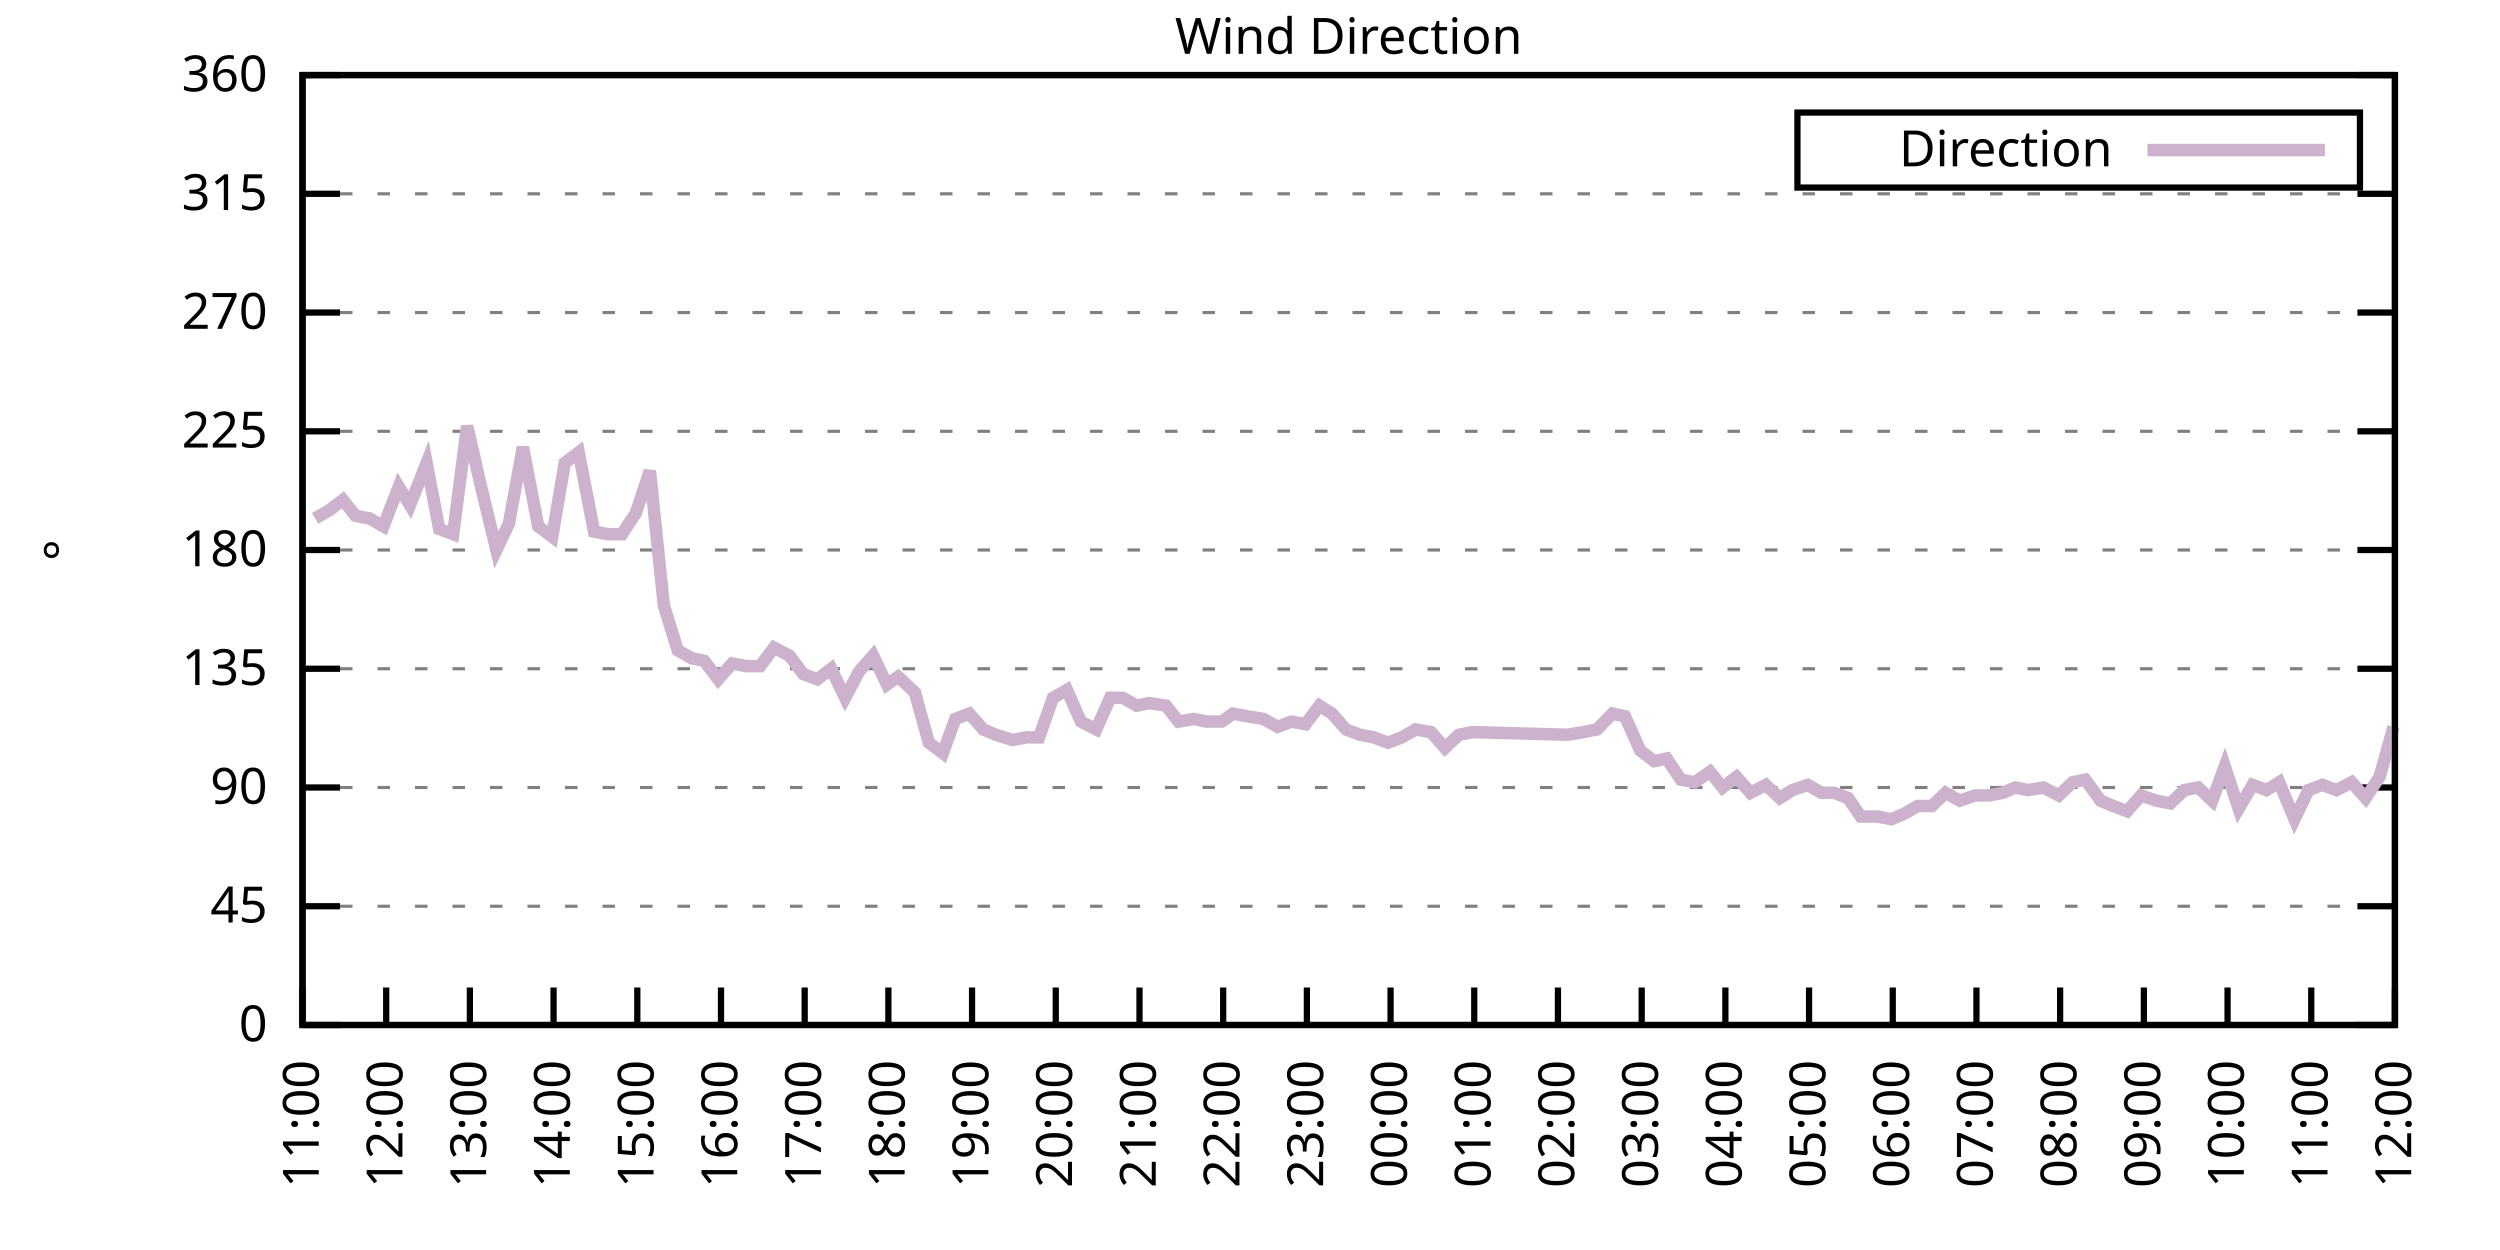
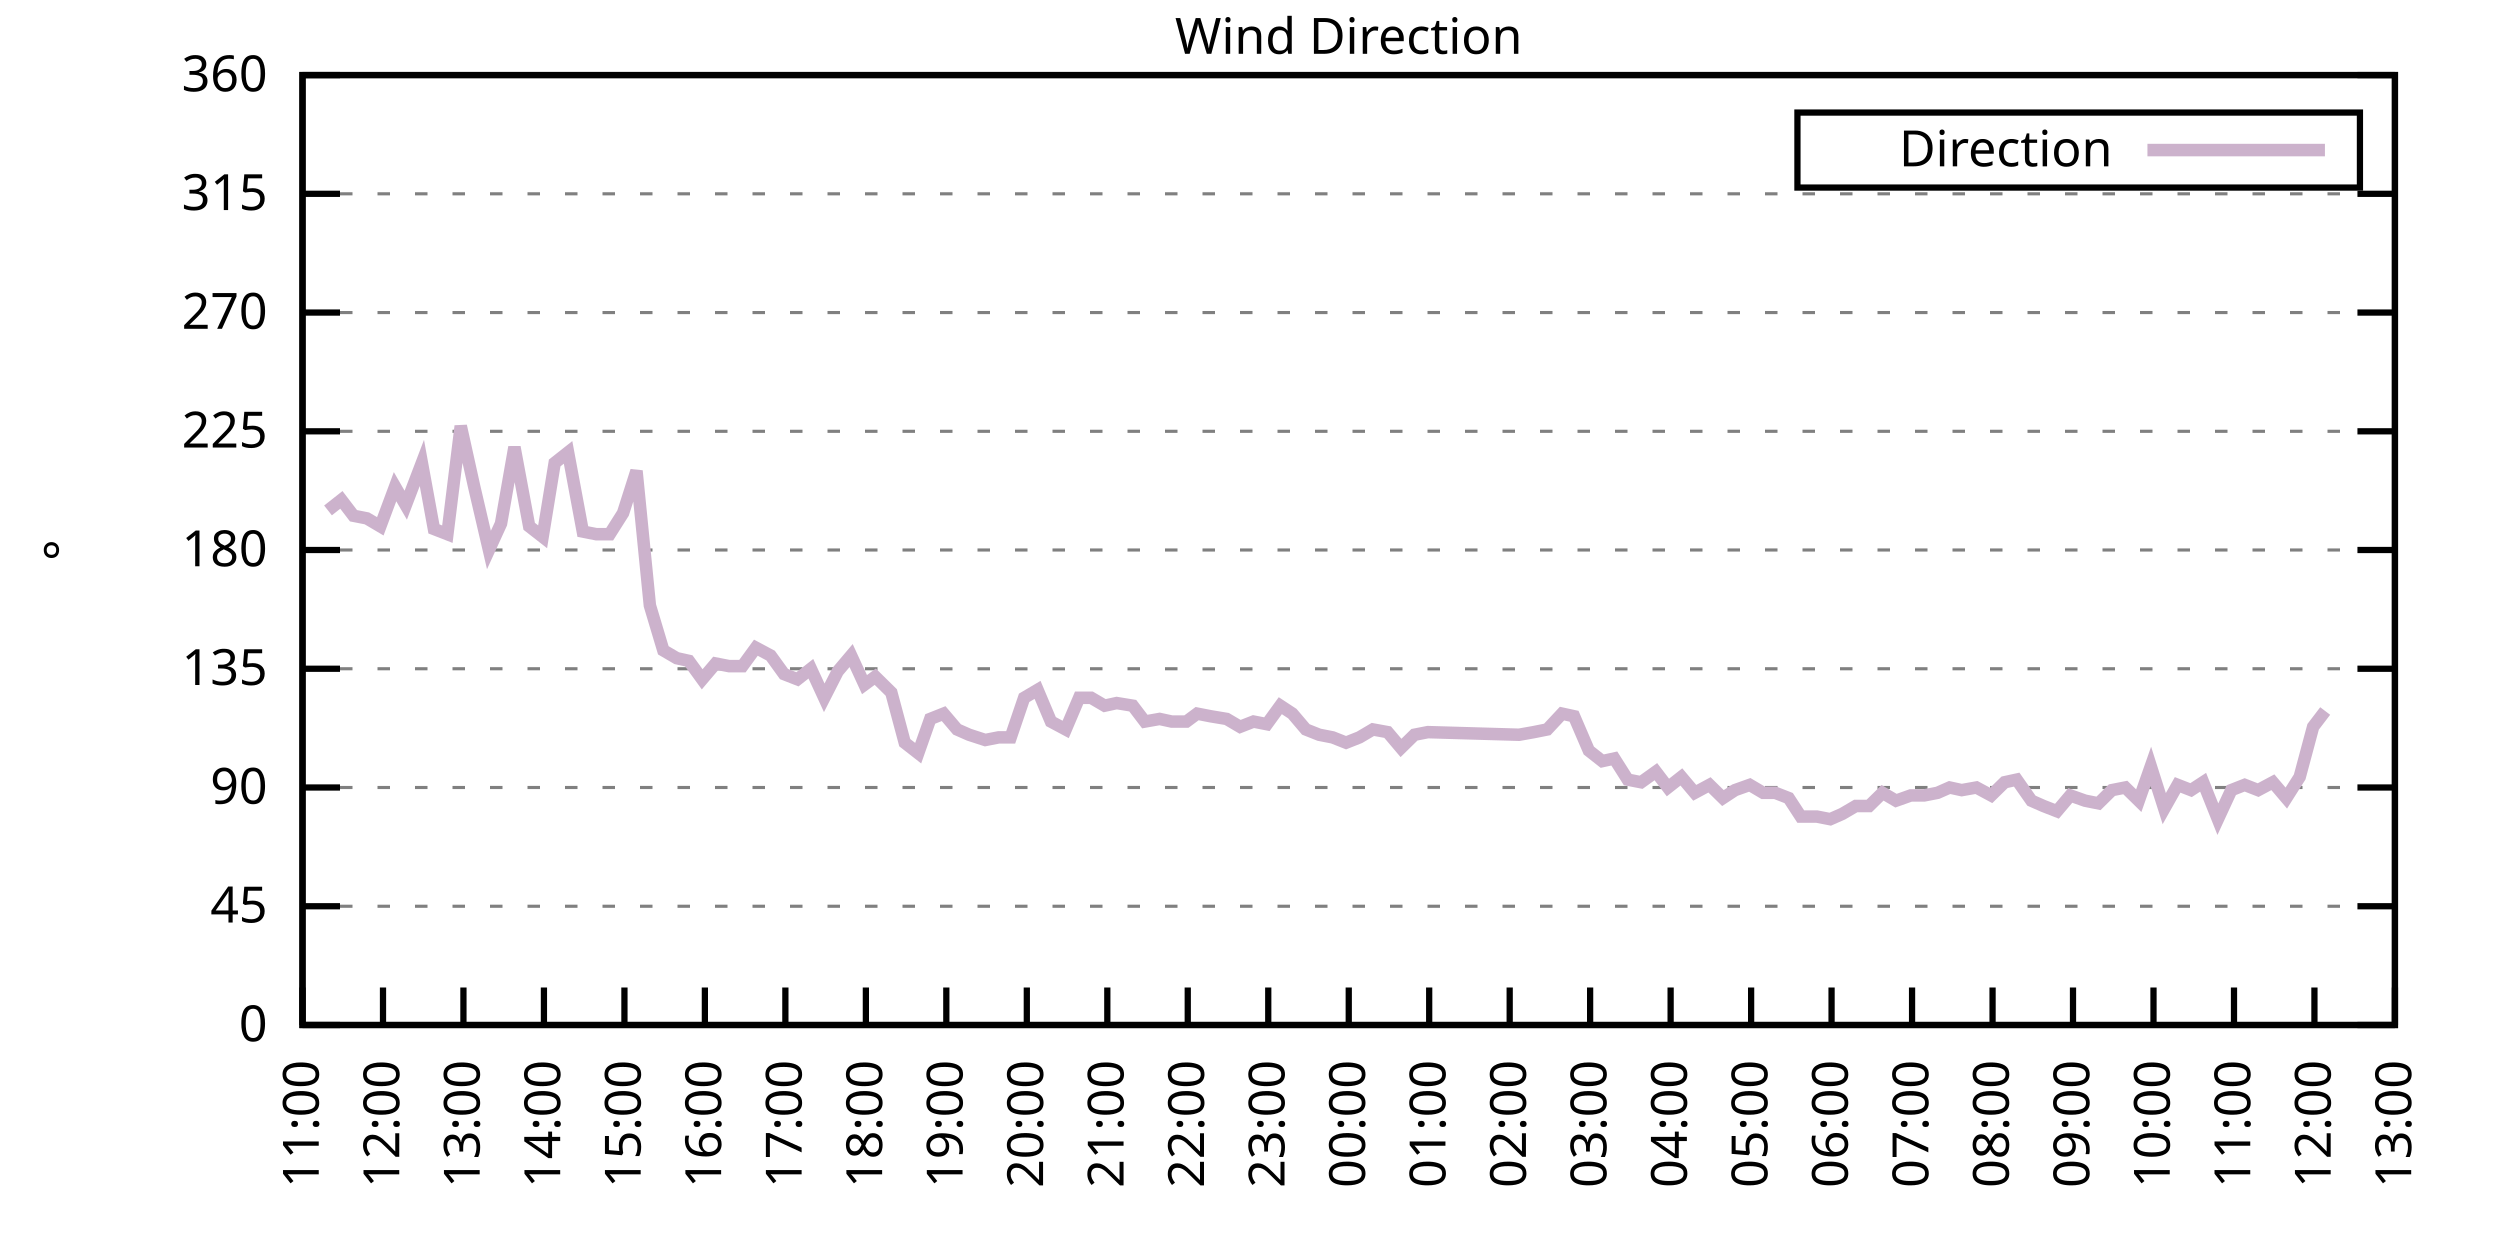
<svg xmlns="http://www.w3.org/2000/svg" xmlns:xlink="http://www.w3.org/1999/xlink" width="400" height="200" viewBox="0 0 400 200">
  <g id="gnuplot_canvas">
    <rect x="0" y="0" width="400" height="200" fill="none" />
    <defs>
      <circle id="gpDot" r="0.5" stroke-width="0.5" stroke="currentColor" />
      <path id="gpPt0" stroke-width="0.333" stroke="currentColor" d="M-1,0 h2 M0,-1 v2" />
      <path id="gpPt1" stroke-width="0.333" stroke="currentColor" d="M-1,-1 L1,1 M1,-1 L-1,1" />
      <path id="gpPt2" stroke-width="0.333" stroke="currentColor" d="M-1,0 L1,0 M0,-1 L0,1 M-1,-1 L1,1 M-1,1 L1,-1" />
      <rect id="gpPt3" stroke-width="0.333" stroke="currentColor" x="-1" y="-1" width="2" height="2" />
      <rect id="gpPt4" stroke-width="0.333" stroke="currentColor" fill="currentColor" x="-1" y="-1" width="2" height="2" />
      <circle id="gpPt5" stroke-width="0.333" stroke="currentColor" cx="0" cy="0" r="1" />
      <use xlink:href="#gpPt5" id="gpPt6" fill="currentColor" stroke="none" />
      <path id="gpPt7" stroke-width="0.333" stroke="currentColor" d="M0,-1.33 L-1.33,0.67 L1.33,0.67 z" />
      <use xlink:href="#gpPt7" id="gpPt8" fill="currentColor" stroke="none" />
      <use xlink:href="#gpPt7" id="gpPt9" stroke="currentColor" transform="rotate(180)" />
      <use xlink:href="#gpPt9" id="gpPt10" fill="currentColor" stroke="none" />
      <use xlink:href="#gpPt3" id="gpPt11" stroke="currentColor" transform="rotate(45)" />
      <use xlink:href="#gpPt11" id="gpPt12" fill="currentColor" stroke="none" />
      <path id="gpPt13" stroke-width="0.333" stroke="currentColor" d="M0,1.330 L1.265,0.411 L0.782,-1.067 L-0.782,-1.076 L-1.265,0.411 z" />
      <use xlink:href="#gpPt13" id="gpPt14" fill="currentColor" stroke="none" />
      <filter id="textbox" filterUnits="objectBoundingBox" x="0" y="0" height="1" width="1">
        <feFlood flood-color="white" flood-opacity="1" result="bgnd" />
        <feComposite in="SourceGraphic" in2="bgnd" operator="atop" />
      </filter>
      <filter id="greybox" filterUnits="objectBoundingBox" x="0" y="0" height="1" width="1">
        <feFlood flood-color="lightgrey" flood-opacity="1" result="grey" />
        <feComposite in="SourceGraphic" in2="grey" operator="atop" />
      </filter>
    </defs>
    <g fill="none" color="white" stroke="currentColor" stroke-width="1.00" stroke-linecap="butt" stroke-linejoin="miter">
</g>
    <g fill="none" color="black" stroke="currentColor" stroke-width="1.00" stroke-linecap="butt" stroke-linejoin="miter">
      <g stroke="none" shape-rendering="crispEdges">
        <polygon fill="rgb(255, 255, 255)" points="48.40,164.00 383.18,164.00 383.18,12.02 48.40,12.02 " />
      </g>
    </g>
    <g fill="none" color="black" stroke="currentColor" stroke-width="1.00" stroke-linecap="butt" stroke-linejoin="miter">
</g>
    <g fill="none" color="black" stroke="black" stroke-width="0.50" stroke-linecap="butt" stroke-linejoin="miter">
</g>
    <g fill="none" color="gray" stroke="currentColor" stroke-width="0.50" stroke-linecap="butt" stroke-linejoin="miter">
      <path stroke="gray" stroke-dasharray="2,4" class="gridline" d="M48.40,164.00 L383.19,164.00  " />
    </g>
    <g fill="none" color="gray" stroke="gray" stroke-width="1.00" stroke-linecap="butt" stroke-linejoin="miter">
</g>
    <g fill="none" color="black" stroke="currentColor" stroke-width="1.00" stroke-linecap="butt" stroke-linejoin="miter">
      <path stroke="black" d="M48.40,164.00 L54.40,164.00 M383.19,164.00 L377.19,164.00  " />
      <g transform="translate(42.80,166.60)" stroke="none" fill="black" font-family="Sans" font-size="8.00" text-anchor="end">
        <text>
          <tspan font-family="Sans"> 0</tspan>
        </text>
      </g>
    </g>
    <g fill="none" color="black" stroke="currentColor" stroke-width="1.00" stroke-linecap="butt" stroke-linejoin="miter">
</g>
    <g fill="none" color="black" stroke="black" stroke-width="0.50" stroke-linecap="butt" stroke-linejoin="miter">
</g>
    <g fill="none" color="gray" stroke="currentColor" stroke-width="0.50" stroke-linecap="butt" stroke-linejoin="miter">
      <path stroke="gray" stroke-dasharray="2,4" class="gridline" d="M48.40,145.00 L383.19,145.00  " />
    </g>
    <g fill="none" color="gray" stroke="gray" stroke-width="1.00" stroke-linecap="butt" stroke-linejoin="miter">
</g>
    <g fill="none" color="black" stroke="currentColor" stroke-width="1.00" stroke-linecap="butt" stroke-linejoin="miter">
      <path stroke="black" d="M48.40,145.00 L54.40,145.00 M383.19,145.00 L377.19,145.00  " />
      <g transform="translate(42.80,147.60)" stroke="none" fill="black" font-family="Sans" font-size="8.00" text-anchor="end">
        <text>
          <tspan font-family="Sans"> 45</tspan>
        </text>
      </g>
    </g>
    <g fill="none" color="black" stroke="currentColor" stroke-width="1.00" stroke-linecap="butt" stroke-linejoin="miter">
</g>
    <g fill="none" color="black" stroke="black" stroke-width="0.50" stroke-linecap="butt" stroke-linejoin="miter">
</g>
    <g fill="none" color="gray" stroke="currentColor" stroke-width="0.50" stroke-linecap="butt" stroke-linejoin="miter">
      <path stroke="gray" stroke-dasharray="2,4" class="gridline" d="M48.40,126.00 L383.19,126.00  " />
    </g>
    <g fill="none" color="gray" stroke="gray" stroke-width="1.00" stroke-linecap="butt" stroke-linejoin="miter">
</g>
    <g fill="none" color="black" stroke="currentColor" stroke-width="1.00" stroke-linecap="butt" stroke-linejoin="miter">
      <path stroke="black" d="M48.40,126.00 L54.40,126.00 M383.19,126.00 L377.19,126.00  " />
      <g transform="translate(42.80,128.60)" stroke="none" fill="black" font-family="Sans" font-size="8.00" text-anchor="end">
        <text>
          <tspan font-family="Sans"> 90</tspan>
        </text>
      </g>
    </g>
    <g fill="none" color="black" stroke="currentColor" stroke-width="1.00" stroke-linecap="butt" stroke-linejoin="miter">
</g>
    <g fill="none" color="black" stroke="black" stroke-width="0.50" stroke-linecap="butt" stroke-linejoin="miter">
</g>
    <g fill="none" color="gray" stroke="currentColor" stroke-width="0.50" stroke-linecap="butt" stroke-linejoin="miter">
      <path stroke="gray" stroke-dasharray="2,4" class="gridline" d="M48.40,107.00 L383.19,107.00  " />
    </g>
    <g fill="none" color="gray" stroke="gray" stroke-width="1.00" stroke-linecap="butt" stroke-linejoin="miter">
</g>
    <g fill="none" color="black" stroke="currentColor" stroke-width="1.00" stroke-linecap="butt" stroke-linejoin="miter">
      <path stroke="black" d="M48.40,107.00 L54.40,107.00 M383.19,107.00 L377.19,107.00  " />
      <g transform="translate(42.80,109.60)" stroke="none" fill="black" font-family="Sans" font-size="8.00" text-anchor="end">
        <text>
          <tspan font-family="Sans"> 135</tspan>
        </text>
      </g>
    </g>
    <g fill="none" color="black" stroke="currentColor" stroke-width="1.00" stroke-linecap="butt" stroke-linejoin="miter">
</g>
    <g fill="none" color="black" stroke="black" stroke-width="0.50" stroke-linecap="butt" stroke-linejoin="miter">
</g>
    <g fill="none" color="gray" stroke="currentColor" stroke-width="0.50" stroke-linecap="butt" stroke-linejoin="miter">
      <path stroke="gray" stroke-dasharray="2,4" class="gridline" d="M48.40,88.00 L383.19,88.00  " />
    </g>
    <g fill="none" color="gray" stroke="gray" stroke-width="1.00" stroke-linecap="butt" stroke-linejoin="miter">
</g>
    <g fill="none" color="black" stroke="currentColor" stroke-width="1.00" stroke-linecap="butt" stroke-linejoin="miter">
      <path stroke="black" d="M48.40,88.00 L54.40,88.00 M383.19,88.00 L377.19,88.00  " />
      <g transform="translate(42.80,90.60)" stroke="none" fill="black" font-family="Sans" font-size="8.00" text-anchor="end">
        <text>
          <tspan font-family="Sans"> 180</tspan>
        </text>
      </g>
    </g>
    <g fill="none" color="black" stroke="currentColor" stroke-width="1.00" stroke-linecap="butt" stroke-linejoin="miter">
</g>
    <g fill="none" color="black" stroke="black" stroke-width="0.50" stroke-linecap="butt" stroke-linejoin="miter">
</g>
    <g fill="none" color="gray" stroke="currentColor" stroke-width="0.50" stroke-linecap="butt" stroke-linejoin="miter">
      <path stroke="gray" stroke-dasharray="2,4" class="gridline" d="M48.40,69.01 L383.19,69.01  " />
    </g>
    <g fill="none" color="gray" stroke="gray" stroke-width="1.00" stroke-linecap="butt" stroke-linejoin="miter">
</g>
    <g fill="none" color="black" stroke="currentColor" stroke-width="1.00" stroke-linecap="butt" stroke-linejoin="miter">
      <path stroke="black" d="M48.40,69.01 L54.40,69.01 M383.19,69.01 L377.19,69.01  " />
      <g transform="translate(42.80,71.61)" stroke="none" fill="black" font-family="Sans" font-size="8.00" text-anchor="end">
        <text>
          <tspan font-family="Sans"> 225</tspan>
        </text>
      </g>
    </g>
    <g fill="none" color="black" stroke="currentColor" stroke-width="1.00" stroke-linecap="butt" stroke-linejoin="miter">
</g>
    <g fill="none" color="black" stroke="black" stroke-width="0.50" stroke-linecap="butt" stroke-linejoin="miter">
</g>
    <g fill="none" color="gray" stroke="currentColor" stroke-width="0.50" stroke-linecap="butt" stroke-linejoin="miter">
      <path stroke="gray" stroke-dasharray="2,4" class="gridline" d="M48.40,50.01 L383.19,50.01  " />
    </g>
    <g fill="none" color="gray" stroke="gray" stroke-width="1.00" stroke-linecap="butt" stroke-linejoin="miter">
</g>
    <g fill="none" color="black" stroke="currentColor" stroke-width="1.00" stroke-linecap="butt" stroke-linejoin="miter">
      <path stroke="black" d="M48.40,50.01 L54.40,50.01 M383.19,50.01 L377.19,50.01  " />
      <g transform="translate(42.80,52.61)" stroke="none" fill="black" font-family="Sans" font-size="8.00" text-anchor="end">
        <text>
          <tspan font-family="Sans"> 270</tspan>
        </text>
      </g>
    </g>
    <g fill="none" color="black" stroke="currentColor" stroke-width="1.00" stroke-linecap="butt" stroke-linejoin="miter">
</g>
    <g fill="none" color="black" stroke="black" stroke-width="0.50" stroke-linecap="butt" stroke-linejoin="miter">
</g>
    <g fill="none" color="gray" stroke="currentColor" stroke-width="0.50" stroke-linecap="butt" stroke-linejoin="miter">
      <path stroke="gray" stroke-dasharray="2,4" class="gridline" d="M48.40,31.01 L383.19,31.01  " />
    </g>
    <g fill="none" color="gray" stroke="gray" stroke-width="1.00" stroke-linecap="butt" stroke-linejoin="miter">
</g>
    <g fill="none" color="black" stroke="currentColor" stroke-width="1.00" stroke-linecap="butt" stroke-linejoin="miter">
      <path stroke="black" d="M48.40,31.01 L54.40,31.01 M383.19,31.01 L377.19,31.01  " />
      <g transform="translate(42.80,33.61)" stroke="none" fill="black" font-family="Sans" font-size="8.00" text-anchor="end">
        <text>
          <tspan font-family="Sans"> 315</tspan>
        </text>
      </g>
    </g>
    <g fill="none" color="black" stroke="currentColor" stroke-width="1.00" stroke-linecap="butt" stroke-linejoin="miter">
</g>
    <g fill="none" color="black" stroke="black" stroke-width="0.50" stroke-linecap="butt" stroke-linejoin="miter">
</g>
    <g fill="none" color="gray" stroke="currentColor" stroke-width="0.50" stroke-linecap="butt" stroke-linejoin="miter">
      <path stroke="gray" stroke-dasharray="2,4" class="gridline" d="M48.40,12.01 L383.19,12.01  " />
    </g>
    <g fill="none" color="gray" stroke="gray" stroke-width="1.00" stroke-linecap="butt" stroke-linejoin="miter">
</g>
    <g fill="none" color="black" stroke="currentColor" stroke-width="1.00" stroke-linecap="butt" stroke-linejoin="miter">
      <path stroke="black" d="M48.40,12.01 L54.40,12.01 M383.19,12.01 L377.19,12.01  " />
      <g transform="translate(42.80,14.61)" stroke="none" fill="black" font-family="Sans" font-size="8.00" text-anchor="end">
        <text>
          <tspan font-family="Sans"> 360</tspan>
        </text>
      </g>
    </g>
    <g fill="none" color="black" stroke="currentColor" stroke-width="1.00" stroke-linecap="butt" stroke-linejoin="miter">
      <path stroke="black" d="M48.40,164.00 L48.40,158.00  " />
      <g transform="translate(51.00,169.60) rotate(270.00)" stroke="none" fill="black" font-family="Sans" font-size="8.00" text-anchor="end">
        <text>
          <tspan font-family="Sans">11:00</tspan>
        </text>
      </g>
    </g>
    <g fill="none" color="black" stroke="currentColor" stroke-width="1.00" stroke-linecap="butt" stroke-linejoin="miter">
-       <path stroke="black" d="M61.79,164.00 L61.79,158.00  " />
-       <g transform="translate(64.39,169.60) rotate(270.00)" stroke="none" fill="black" font-family="Sans" font-size="8.00" text-anchor="end">
+       <path stroke="black" d="M61.28,164.00 L61.28,158.00  " />
+       <g transform="translate(63.88,169.60) rotate(270.00)" stroke="none" fill="black" font-family="Sans" font-size="8.00" text-anchor="end">
        <text>
          <tspan font-family="Sans">12:00</tspan>
        </text>
      </g>
    </g>
    <g fill="none" color="black" stroke="currentColor" stroke-width="1.00" stroke-linecap="butt" stroke-linejoin="miter">
-       <path stroke="black" d="M75.18,164.00 L75.18,158.00  " />
-       <g transform="translate(77.78,169.60) rotate(270.00)" stroke="none" fill="black" font-family="Sans" font-size="8.00" text-anchor="end">
+       <path stroke="black" d="M74.15,164.00 L74.15,158.00  " />
+       <g transform="translate(76.75,169.60) rotate(270.00)" stroke="none" fill="black" font-family="Sans" font-size="8.00" text-anchor="end">
        <text>
          <tspan font-family="Sans">13:00</tspan>
        </text>
      </g>
    </g>
    <g fill="none" color="black" stroke="currentColor" stroke-width="1.00" stroke-linecap="butt" stroke-linejoin="miter">
-       <path stroke="black" d="M88.57,164.00 L88.57,158.00  " />
-       <g transform="translate(91.17,169.60) rotate(270.00)" stroke="none" fill="black" font-family="Sans" font-size="8.00" text-anchor="end">
+       <path stroke="black" d="M87.03,164.00 L87.03,158.00  " />
+       <g transform="translate(89.63,169.60) rotate(270.00)" stroke="none" fill="black" font-family="Sans" font-size="8.00" text-anchor="end">
        <text>
          <tspan font-family="Sans">14:00</tspan>
        </text>
      </g>
    </g>
    <g fill="none" color="black" stroke="currentColor" stroke-width="1.00" stroke-linecap="butt" stroke-linejoin="miter">
-       <path stroke="black" d="M101.97,164.00 L101.97,158.00  " />
-       <g transform="translate(104.57,169.60) rotate(270.00)" stroke="none" fill="black" font-family="Sans" font-size="8.00" text-anchor="end">
+       <path stroke="black" d="M99.91,164.00 L99.91,158.00  " />
+       <g transform="translate(102.51,169.60) rotate(270.00)" stroke="none" fill="black" font-family="Sans" font-size="8.00" text-anchor="end">
        <text>
          <tspan font-family="Sans">15:00</tspan>
        </text>
      </g>
    </g>
    <g fill="none" color="black" stroke="currentColor" stroke-width="1.00" stroke-linecap="butt" stroke-linejoin="miter">
-       <path stroke="black" d="M115.36,164.00 L115.36,158.00  " />
-       <g transform="translate(117.96,169.60) rotate(270.00)" stroke="none" fill="black" font-family="Sans" font-size="8.00" text-anchor="end">
+       <path stroke="black" d="M112.78,164.00 L112.78,158.00  " />
+       <g transform="translate(115.38,169.60) rotate(270.00)" stroke="none" fill="black" font-family="Sans" font-size="8.00" text-anchor="end">
        <text>
          <tspan font-family="Sans">16:00</tspan>
        </text>
      </g>
    </g>
    <g fill="none" color="black" stroke="currentColor" stroke-width="1.00" stroke-linecap="butt" stroke-linejoin="miter">
-       <path stroke="black" d="M128.75,164.00 L128.75,158.00  " />
-       <g transform="translate(131.35,169.60) rotate(270.00)" stroke="none" fill="black" font-family="Sans" font-size="8.00" text-anchor="end">
+       <path stroke="black" d="M125.66,164.00 L125.66,158.00  " />
+       <g transform="translate(128.26,169.60) rotate(270.00)" stroke="none" fill="black" font-family="Sans" font-size="8.00" text-anchor="end">
        <text>
          <tspan font-family="Sans">17:00</tspan>
        </text>
      </g>
    </g>
    <g fill="none" color="black" stroke="currentColor" stroke-width="1.00" stroke-linecap="butt" stroke-linejoin="miter">
-       <path stroke="black" d="M142.14,164.00 L142.14,158.00  " />
-       <g transform="translate(144.74,169.60) rotate(270.00)" stroke="none" fill="black" font-family="Sans" font-size="8.00" text-anchor="end">
+       <path stroke="black" d="M138.54,164.00 L138.54,158.00  " />
+       <g transform="translate(141.14,169.60) rotate(270.00)" stroke="none" fill="black" font-family="Sans" font-size="8.00" text-anchor="end">
        <text>
          <tspan font-family="Sans">18:00</tspan>
        </text>
      </g>
    </g>
    <g fill="none" color="black" stroke="currentColor" stroke-width="1.00" stroke-linecap="butt" stroke-linejoin="miter">
-       <path stroke="black" d="M155.53,164.00 L155.53,158.00  " />
-       <g transform="translate(158.13,169.60) rotate(270.00)" stroke="none" fill="black" font-family="Sans" font-size="8.00" text-anchor="end">
+       <path stroke="black" d="M151.41,164.00 L151.41,158.00  " />
+       <g transform="translate(154.01,169.60) rotate(270.00)" stroke="none" fill="black" font-family="Sans" font-size="8.00" text-anchor="end">
        <text>
          <tspan font-family="Sans">19:00</tspan>
        </text>
      </g>
    </g>
    <g fill="none" color="black" stroke="currentColor" stroke-width="1.00" stroke-linecap="butt" stroke-linejoin="miter">
-       <path stroke="black" d="M168.92,164.00 L168.92,158.00  " />
-       <g transform="translate(171.52,169.60) rotate(270.00)" stroke="none" fill="black" font-family="Sans" font-size="8.00" text-anchor="end">
+       <path stroke="black" d="M164.29,164.00 L164.29,158.00  " />
+       <g transform="translate(166.89,169.60) rotate(270.00)" stroke="none" fill="black" font-family="Sans" font-size="8.00" text-anchor="end">
        <text>
          <tspan font-family="Sans">20:00</tspan>
        </text>
      </g>
    </g>
    <g fill="none" color="black" stroke="currentColor" stroke-width="1.00" stroke-linecap="butt" stroke-linejoin="miter">
-       <path stroke="black" d="M182.32,164.00 L182.32,158.00  " />
-       <g transform="translate(184.92,169.60) rotate(270.00)" stroke="none" fill="black" font-family="Sans" font-size="8.00" text-anchor="end">
+       <path stroke="black" d="M177.17,164.00 L177.17,158.00  " />
+       <g transform="translate(179.77,169.60) rotate(270.00)" stroke="none" fill="black" font-family="Sans" font-size="8.00" text-anchor="end">
        <text>
          <tspan font-family="Sans">21:00</tspan>
        </text>
      </g>
    </g>
    <g fill="none" color="black" stroke="currentColor" stroke-width="1.00" stroke-linecap="butt" stroke-linejoin="miter">
-       <path stroke="black" d="M195.71,164.00 L195.71,158.00  " />
-       <g transform="translate(198.31,169.60) rotate(270.00)" stroke="none" fill="black" font-family="Sans" font-size="8.00" text-anchor="end">
+       <path stroke="black" d="M190.04,164.00 L190.04,158.00  " />
+       <g transform="translate(192.64,169.60) rotate(270.00)" stroke="none" fill="black" font-family="Sans" font-size="8.00" text-anchor="end">
        <text>
          <tspan font-family="Sans">22:00</tspan>
        </text>
      </g>
    </g>
    <g fill="none" color="black" stroke="currentColor" stroke-width="1.00" stroke-linecap="butt" stroke-linejoin="miter">
-       <path stroke="black" d="M209.10,164.00 L209.10,158.00  " />
-       <g transform="translate(211.70,169.60) rotate(270.00)" stroke="none" fill="black" font-family="Sans" font-size="8.00" text-anchor="end">
+       <path stroke="black" d="M202.92,164.00 L202.92,158.00  " />
+       <g transform="translate(205.52,169.60) rotate(270.00)" stroke="none" fill="black" font-family="Sans" font-size="8.00" text-anchor="end">
        <text>
          <tspan font-family="Sans">23:00</tspan>
        </text>
      </g>
    </g>
    <g fill="none" color="black" stroke="currentColor" stroke-width="1.00" stroke-linecap="butt" stroke-linejoin="miter">
-       <path stroke="black" d="M222.49,164.00 L222.49,158.00  " />
-       <g transform="translate(225.09,169.60) rotate(270.00)" stroke="none" fill="black" font-family="Sans" font-size="8.00" text-anchor="end">
+       <path stroke="black" d="M215.80,164.00 L215.80,158.00  " />
+       <g transform="translate(218.40,169.60) rotate(270.00)" stroke="none" fill="black" font-family="Sans" font-size="8.00" text-anchor="end">
        <text>
          <tspan font-family="Sans">00:00</tspan>
        </text>
      </g>
    </g>
    <g fill="none" color="black" stroke="currentColor" stroke-width="1.00" stroke-linecap="butt" stroke-linejoin="miter">
-       <path stroke="black" d="M235.88,164.00 L235.88,158.00  " />
-       <g transform="translate(238.48,169.60) rotate(270.00)" stroke="none" fill="black" font-family="Sans" font-size="8.00" text-anchor="end">
+       <path stroke="black" d="M228.67,164.00 L228.67,158.00  " />
+       <g transform="translate(231.27,169.60) rotate(270.00)" stroke="none" fill="black" font-family="Sans" font-size="8.00" text-anchor="end">
        <text>
          <tspan font-family="Sans">01:00</tspan>
        </text>
      </g>
    </g>
    <g fill="none" color="black" stroke="currentColor" stroke-width="1.00" stroke-linecap="butt" stroke-linejoin="miter">
-       <path stroke="black" d="M249.27,164.00 L249.27,158.00  " />
-       <g transform="translate(251.87,169.60) rotate(270.00)" stroke="none" fill="black" font-family="Sans" font-size="8.00" text-anchor="end">
+       <path stroke="black" d="M241.55,164.00 L241.55,158.00  " />
+       <g transform="translate(244.15,169.60) rotate(270.00)" stroke="none" fill="black" font-family="Sans" font-size="8.00" text-anchor="end">
        <text>
          <tspan font-family="Sans">02:00</tspan>
        </text>
      </g>
    </g>
    <g fill="none" color="black" stroke="currentColor" stroke-width="1.00" stroke-linecap="butt" stroke-linejoin="miter">
-       <path stroke="black" d="M262.67,164.00 L262.67,158.00  " />
-       <g transform="translate(265.27,169.60) rotate(270.00)" stroke="none" fill="black" font-family="Sans" font-size="8.00" text-anchor="end">
+       <path stroke="black" d="M254.42,164.00 L254.42,158.00  " />
+       <g transform="translate(257.02,169.60) rotate(270.00)" stroke="none" fill="black" font-family="Sans" font-size="8.00" text-anchor="end">
        <text>
          <tspan font-family="Sans">03:00</tspan>
        </text>
      </g>
    </g>
    <g fill="none" color="black" stroke="currentColor" stroke-width="1.00" stroke-linecap="butt" stroke-linejoin="miter">
-       <path stroke="black" d="M276.06,164.00 L276.06,158.00  " />
-       <g transform="translate(278.66,169.60) rotate(270.00)" stroke="none" fill="black" font-family="Sans" font-size="8.00" text-anchor="end">
+       <path stroke="black" d="M267.30,164.00 L267.30,158.00  " />
+       <g transform="translate(269.90,169.60) rotate(270.00)" stroke="none" fill="black" font-family="Sans" font-size="8.00" text-anchor="end">
        <text>
          <tspan font-family="Sans">04:00</tspan>
        </text>
      </g>
    </g>
    <g fill="none" color="black" stroke="currentColor" stroke-width="1.00" stroke-linecap="butt" stroke-linejoin="miter">
-       <path stroke="black" d="M289.45,164.00 L289.45,158.00  " />
-       <g transform="translate(292.05,169.60) rotate(270.00)" stroke="none" fill="black" font-family="Sans" font-size="8.00" text-anchor="end">
+       <path stroke="black" d="M280.18,164.00 L280.18,158.00  " />
+       <g transform="translate(282.78,169.60) rotate(270.00)" stroke="none" fill="black" font-family="Sans" font-size="8.00" text-anchor="end">
        <text>
          <tspan font-family="Sans">05:00</tspan>
        </text>
      </g>
    </g>
    <g fill="none" color="black" stroke="currentColor" stroke-width="1.00" stroke-linecap="butt" stroke-linejoin="miter">
-       <path stroke="black" d="M302.84,164.00 L302.84,158.00  " />
-       <g transform="translate(305.44,169.60) rotate(270.00)" stroke="none" fill="black" font-family="Sans" font-size="8.00" text-anchor="end">
+       <path stroke="black" d="M293.05,164.00 L293.05,158.00  " />
+       <g transform="translate(295.65,169.60) rotate(270.00)" stroke="none" fill="black" font-family="Sans" font-size="8.00" text-anchor="end">
        <text>
          <tspan font-family="Sans">06:00</tspan>
        </text>
      </g>
    </g>
    <g fill="none" color="black" stroke="currentColor" stroke-width="1.00" stroke-linecap="butt" stroke-linejoin="miter">
-       <path stroke="black" d="M316.23,164.00 L316.23,158.00  " />
-       <g transform="translate(318.83,169.60) rotate(270.00)" stroke="none" fill="black" font-family="Sans" font-size="8.00" text-anchor="end">
+       <path stroke="black" d="M305.93,164.00 L305.93,158.00  " />
+       <g transform="translate(308.53,169.60) rotate(270.00)" stroke="none" fill="black" font-family="Sans" font-size="8.00" text-anchor="end">
        <text>
          <tspan font-family="Sans">07:00</tspan>
        </text>
      </g>
    </g>
    <g fill="none" color="black" stroke="currentColor" stroke-width="1.00" stroke-linecap="butt" stroke-linejoin="miter">
-       <path stroke="black" d="M329.62,164.00 L329.62,158.00  " />
-       <g transform="translate(332.22,169.60) rotate(270.00)" stroke="none" fill="black" font-family="Sans" font-size="8.00" text-anchor="end">
+       <path stroke="black" d="M318.81,164.00 L318.81,158.00  " />
+       <g transform="translate(321.41,169.60) rotate(270.00)" stroke="none" fill="black" font-family="Sans" font-size="8.00" text-anchor="end">
        <text>
          <tspan font-family="Sans">08:00</tspan>
        </text>
      </g>
    </g>
    <g fill="none" color="black" stroke="currentColor" stroke-width="1.00" stroke-linecap="butt" stroke-linejoin="miter">
-       <path stroke="black" d="M343.02,164.00 L343.02,158.00  " />
-       <g transform="translate(345.62,169.60) rotate(270.00)" stroke="none" fill="black" font-family="Sans" font-size="8.00" text-anchor="end">
+       <path stroke="black" d="M331.68,164.00 L331.68,158.00  " />
+       <g transform="translate(334.28,169.60) rotate(270.00)" stroke="none" fill="black" font-family="Sans" font-size="8.00" text-anchor="end">
        <text>
          <tspan font-family="Sans">09:00</tspan>
        </text>
      </g>
    </g>
    <g fill="none" color="black" stroke="currentColor" stroke-width="1.00" stroke-linecap="butt" stroke-linejoin="miter">
-       <path stroke="black" d="M356.41,164.00 L356.41,158.00  " />
-       <g transform="translate(359.01,169.60) rotate(270.00)" stroke="none" fill="black" font-family="Sans" font-size="8.00" text-anchor="end">
+       <path stroke="black" d="M344.56,164.00 L344.56,158.00  " />
+       <g transform="translate(347.16,169.60) rotate(270.00)" stroke="none" fill="black" font-family="Sans" font-size="8.00" text-anchor="end">
        <text>
          <tspan font-family="Sans">10:00</tspan>
        </text>
      </g>
    </g>
    <g fill="none" color="black" stroke="currentColor" stroke-width="1.00" stroke-linecap="butt" stroke-linejoin="miter">
-       <path stroke="black" d="M369.80,164.00 L369.80,158.00  " />
-       <g transform="translate(372.40,169.60) rotate(270.00)" stroke="none" fill="black" font-family="Sans" font-size="8.00" text-anchor="end">
+       <path stroke="black" d="M357.44,164.00 L357.44,158.00  " />
+       <g transform="translate(360.04,169.60) rotate(270.00)" stroke="none" fill="black" font-family="Sans" font-size="8.00" text-anchor="end">
        <text>
          <tspan font-family="Sans">11:00</tspan>
+         </text>
+       </g>
+     </g>
+     <g fill="none" color="black" stroke="currentColor" stroke-width="1.00" stroke-linecap="butt" stroke-linejoin="miter">
+       <path stroke="black" d="M370.31,164.00 L370.31,158.00  " />
+       <g transform="translate(372.91,169.60) rotate(270.00)" stroke="none" fill="black" font-family="Sans" font-size="8.00" text-anchor="end">
+         <text>
+           <tspan font-family="Sans">12:00</tspan>
        </text>
      </g>
    </g>
    <g fill="none" color="black" stroke="currentColor" stroke-width="1.00" stroke-linecap="butt" stroke-linejoin="miter">
      <path stroke="black" d="M383.19,164.00 L383.19,158.00  " />
      <g transform="translate(385.79,169.60) rotate(270.00)" stroke="none" fill="black" font-family="Sans" font-size="8.00" text-anchor="end">
        <text>
-           <tspan font-family="Sans">12:00</tspan>
+           <tspan font-family="Sans">13:00</tspan>
        </text>
      </g>
    </g>
    <g fill="none" color="black" stroke="currentColor" stroke-width="1.00" stroke-linecap="butt" stroke-linejoin="miter">
</g>
    <g fill="none" color="black" stroke="currentColor" stroke-width="1.00" stroke-linecap="butt" stroke-linejoin="miter">
      <path stroke="black" d="M48.40,12.01 L48.40,164.00 L383.19,164.00 L383.19,12.01 L48.40,12.01 Z  " />
    </g>
    <g fill="none" color="black" stroke="currentColor" stroke-width="1.00" stroke-linecap="butt" stroke-linejoin="miter">
</g>
    <g fill="none" color="black" stroke="currentColor" stroke-width="1.00" stroke-linecap="butt" stroke-linejoin="miter">
      <path stroke="black" d="M287.59,30.01 L287.59,18.01 L377.59,18.01 L377.59,30.01 L287.59,30.01 Z  " />
    </g>
    <g id="Wind_direction_plot_1">
      <g fill="none" color="white" stroke="black" stroke-width="2.00" stroke-linecap="butt" stroke-linejoin="miter">
</g>
      <g fill="none" color="black" stroke="currentColor" stroke-width="2.00" stroke-linecap="butt" stroke-linejoin="miter">
        <g transform="translate(337.99,26.61)" stroke="none" fill="black" font-family="Sans" font-size="8.00" text-anchor="end">
          <text>
            <tspan font-family="Sans">Direction</tspan>
          </text>
        </g>
      </g>
      <g fill="none" color="black" stroke="currentColor" stroke-width="2.00" stroke-linecap="butt" stroke-linejoin="miter">
-         <path stroke="rgb(204, 178, 204)" d="M343.59,24.01 L371.99,24.01 M50.41,82.94 L52.64,81.67 L54.87,79.98 L56.88,82.52 L59.11,82.94 L61.35,84.21   L63.80,77.87 L65.59,80.83 L68.26,74.07 L70.27,84.63 L72.50,85.47 L74.74,68.16 L76.97,77.87 L79.42,88.00   L81.43,83.78 L83.66,71.54 L86.12,84.21 L88.35,85.89 L90.36,74.07 L92.59,72.38 L95.05,85.05 L97.28,85.47   L99.51,85.47 L101.74,82.09 L103.98,75.34 L106.21,96.87 L108.44,104.05 L110.67,105.31 L112.68,105.74 L114.91,108.69   L117.14,106.16 L119.38,106.58 L121.61,106.58 L123.84,103.63 L126.29,104.89 L128.53,107.85 L130.76,108.69 L132.99,107.00   L135.22,111.65 L137.45,107.43 L139.69,104.89 L141.92,109.54 L143.70,108.27 L146.38,110.80 L148.61,118.83 L150.85,120.51   L152.85,115.03 L155.09,114.18 L157.32,116.71 L159.33,117.56 L162.01,118.40 L164.24,117.98 L166.25,117.98 L168.48,111.65   L170.71,110.38 L172.94,115.45 L175.40,116.71 L177.63,111.65 L179.64,111.65 L181.87,112.91 L183.88,112.49 L186.56,112.91   L188.57,115.45 L191.02,115.03 L193.03,115.45 L195.48,115.45 L197.27,114.18 L199.50,114.60 L202.18,115.03 L204.41,116.29   L206.64,115.45 L208.88,115.87 L211.11,112.91 L213.12,114.18 L215.35,116.71 L217.58,117.56 L219.81,117.98 L222.04,118.83   L224.28,117.98 L226.51,116.71 L228.96,117.14 L231.20,119.67 L233.43,117.56 L235.66,117.14 L250.84,117.56 L253.29,117.14   L255.52,116.71 L257.98,114.18 L259.99,114.60 L262.44,120.09 L264.67,121.78 L266.68,121.36 L268.92,124.74 L271.15,125.16   L273.60,123.47 L275.61,126.00 L277.84,124.31 L280.07,126.85 L282.53,125.58 L284.76,127.69 L286.77,126.42 L289.23,125.58   L291.46,126.85 L293.47,126.85 L295.70,127.69 L297.71,130.65 L300.39,130.65 L302.62,131.07 L304.63,130.22 L306.86,128.96   L309.09,128.96 L311.32,126.85 L313.55,128.11 L316.01,127.27 L318.24,127.27 L320.47,126.85 L322.48,126.00 L324.49,126.42   L326.95,126.00 L329.40,127.27 L331.63,125.16 L333.64,124.74 L336.10,128.11 L338.10,128.96 L340.34,129.80 L342.57,127.27   L345.02,128.11 L347.26,128.54 L349.49,126.42 L351.72,126.00 L353.95,128.11 L355.96,122.62 L358.19,129.38 L360.42,125.58   L362.66,126.42 L364.66,125.16 L367.12,131.07 L369.35,126.42 L371.58,125.58 L373.82,126.42 L376.27,125.16 L378.50,127.69   L380.73,124.31 L382.97,116.29  " />
+         <path stroke="rgb(204, 178, 204)" d="M343.59,24.01 L371.99,24.01 M52.48,81.67 L54.62,79.98 L56.56,82.52 L58.70,82.94 L60.85,84.21 L63.21,77.87   L64.92,80.83 L67.50,74.07 L69.43,84.63 L71.58,85.47 L73.72,68.16 L75.87,77.87 L78.23,88.00 L80.16,83.78   L82.31,71.54 L84.67,84.21 L86.82,85.89 L88.75,74.07 L90.89,72.38 L93.25,85.05 L95.40,85.47 L97.55,85.47   L99.69,82.09 L101.84,75.34 L103.98,96.87 L106.13,104.05 L108.28,105.31 L110.21,105.74 L112.35,108.69 L114.50,106.16   L116.65,106.58 L118.79,106.58 L120.94,103.63 L123.30,104.89 L125.44,107.85 L127.59,108.69 L129.74,107.00 L131.88,111.65   L134.03,107.43 L136.18,104.89 L138.32,109.54 L140.04,108.27 L142.61,110.80 L144.76,118.83 L146.91,120.51 L148.84,115.03   L150.98,114.18 L153.13,116.71 L155.06,117.56 L157.64,118.40 L159.78,117.98 L161.71,117.98 L163.86,111.65 L166.01,110.38   L168.15,115.45 L170.51,116.71 L172.66,111.65 L174.59,111.65 L176.74,112.91 L178.67,112.49 L181.24,112.91 L183.17,115.45   L185.54,115.03 L187.47,115.45 L189.83,115.45 L191.54,114.18 L193.69,114.60 L196.27,115.03 L198.41,116.29 L200.56,115.45   L202.70,115.87 L204.85,112.91 L206.78,114.18 L208.93,116.71 L211.07,117.56 L213.22,117.98 L215.37,118.83 L217.51,117.98   L219.66,116.71 L222.02,117.14 L224.16,119.67 L226.31,117.56 L228.46,117.14 L243.05,117.56 L245.41,117.14 L247.56,116.71   L249.92,114.18 L251.85,114.60 L254.21,120.09 L256.36,121.78 L258.29,121.36 L260.43,124.74 L262.58,125.16 L264.94,123.47   L266.87,126.00 L269.02,124.31 L271.16,126.85 L273.52,125.58 L275.67,127.69 L277.60,126.42 L279.96,125.58 L282.11,126.85   L284.04,126.85 L286.19,127.69 L288.12,130.65 L290.69,130.65 L292.84,131.07 L294.77,130.22 L296.92,128.96 L299.06,128.96   L301.21,126.85 L303.36,128.11 L305.72,127.27 L307.86,127.27 L310.01,126.85 L311.94,126.00 L313.87,126.42 L316.23,126.00   L318.59,127.27 L320.74,125.16 L322.67,124.74 L325.03,128.11 L326.96,128.96 L329.11,129.80 L331.25,127.27 L333.62,128.11   L335.76,128.54 L337.91,126.42 L340.05,126.00 L342.20,128.11 L344.13,122.62 L346.28,129.38 L348.42,125.58 L350.57,126.42   L352.50,125.16 L354.86,131.07 L357.01,126.42 L359.15,125.58 L361.30,126.42 L363.66,125.16 L365.81,127.69 L367.95,124.31   L370.10,116.29 L372.03,113.76  " />
      </g>
    </g>
    <g fill="none" color="black" stroke="currentColor" stroke-width="2.00" stroke-linecap="butt" stroke-linejoin="miter">
</g>
    <g fill="none" color="black" stroke="black" stroke-width="1.00" stroke-linecap="butt" stroke-linejoin="miter">
</g>
    <g fill="none" color="black" stroke="currentColor" stroke-width="1.00" stroke-linecap="butt" stroke-linejoin="miter">
      <path stroke="black" d="M48.40,12.01 L48.40,164.00 L383.19,164.00 L383.19,12.01 L48.40,12.01 Z  " />
      <g transform="translate(12.80,88.01) rotate(270.00)" stroke="none" fill="black" font-family="Sans" font-size="8.00" text-anchor="middle">
        <text>
          <tspan font-family="Sans">°</tspan>
        </text>
      </g>
    </g>
    <g fill="none" color="black" stroke="currentColor" stroke-width="1.00" stroke-linecap="butt" stroke-linejoin="miter">
</g>
    <g fill="none" color="black" stroke="currentColor" stroke-width="1.00" stroke-linecap="butt" stroke-linejoin="miter">
      <g transform="translate(215.79,8.61)" stroke="none" fill="black" font-family="Sans" font-size="8.00" text-anchor="middle">
        <text>
          <tspan font-family="Sans">Wind Direction</tspan>
        </text>
      </g>
    </g>
    <g fill="none" color="black" stroke="currentColor" stroke-width="1.00" stroke-linecap="butt" stroke-linejoin="miter">
</g>
  </g>
</svg>
